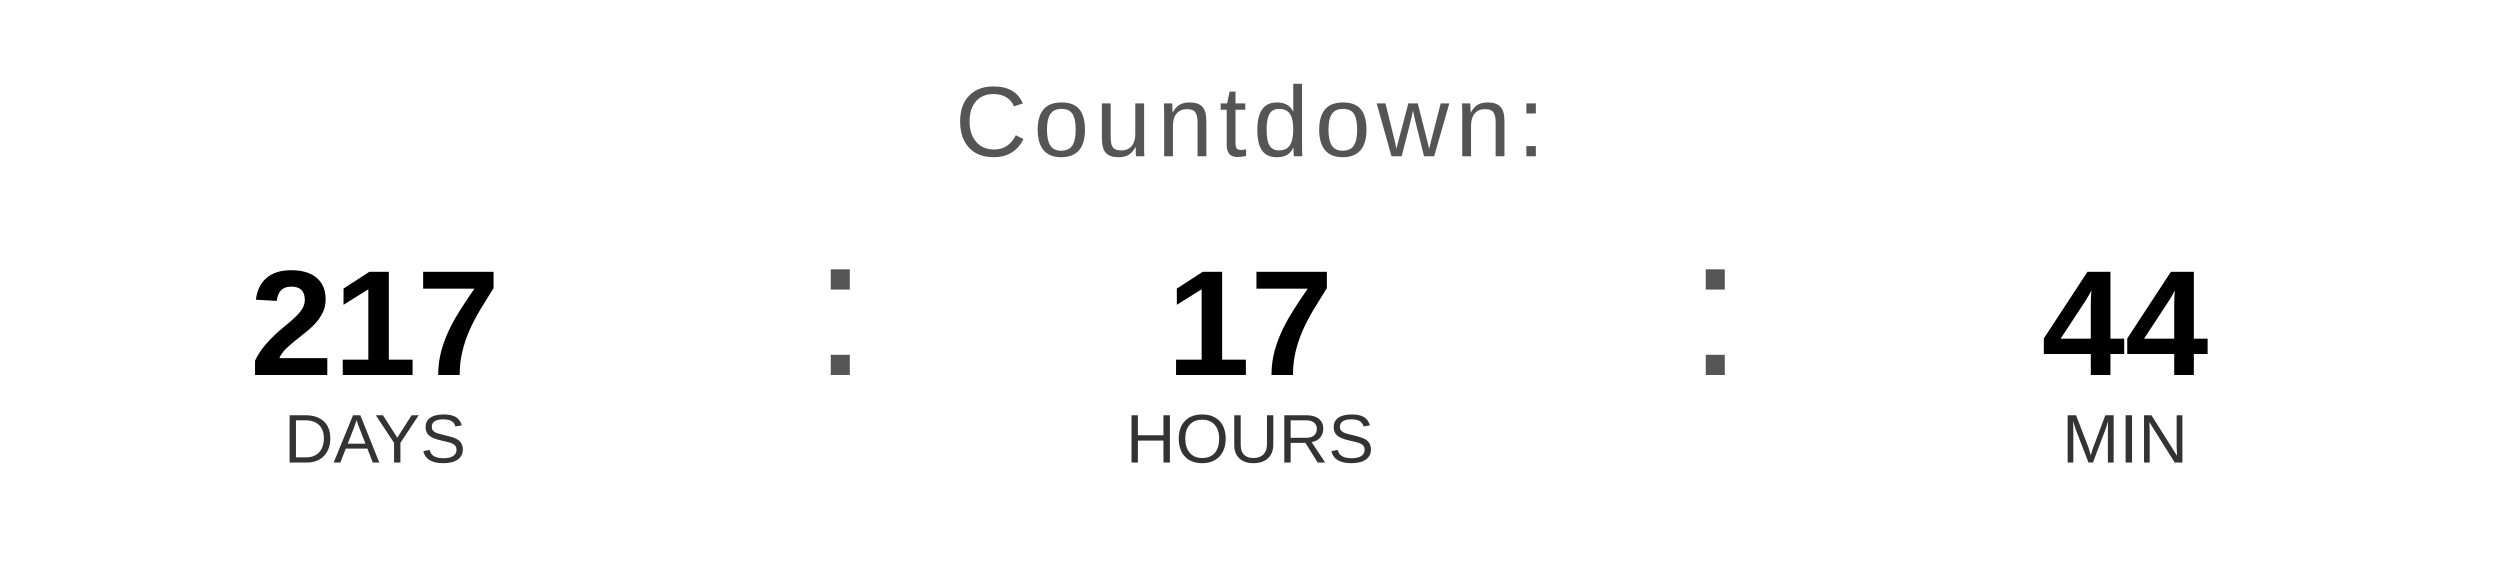
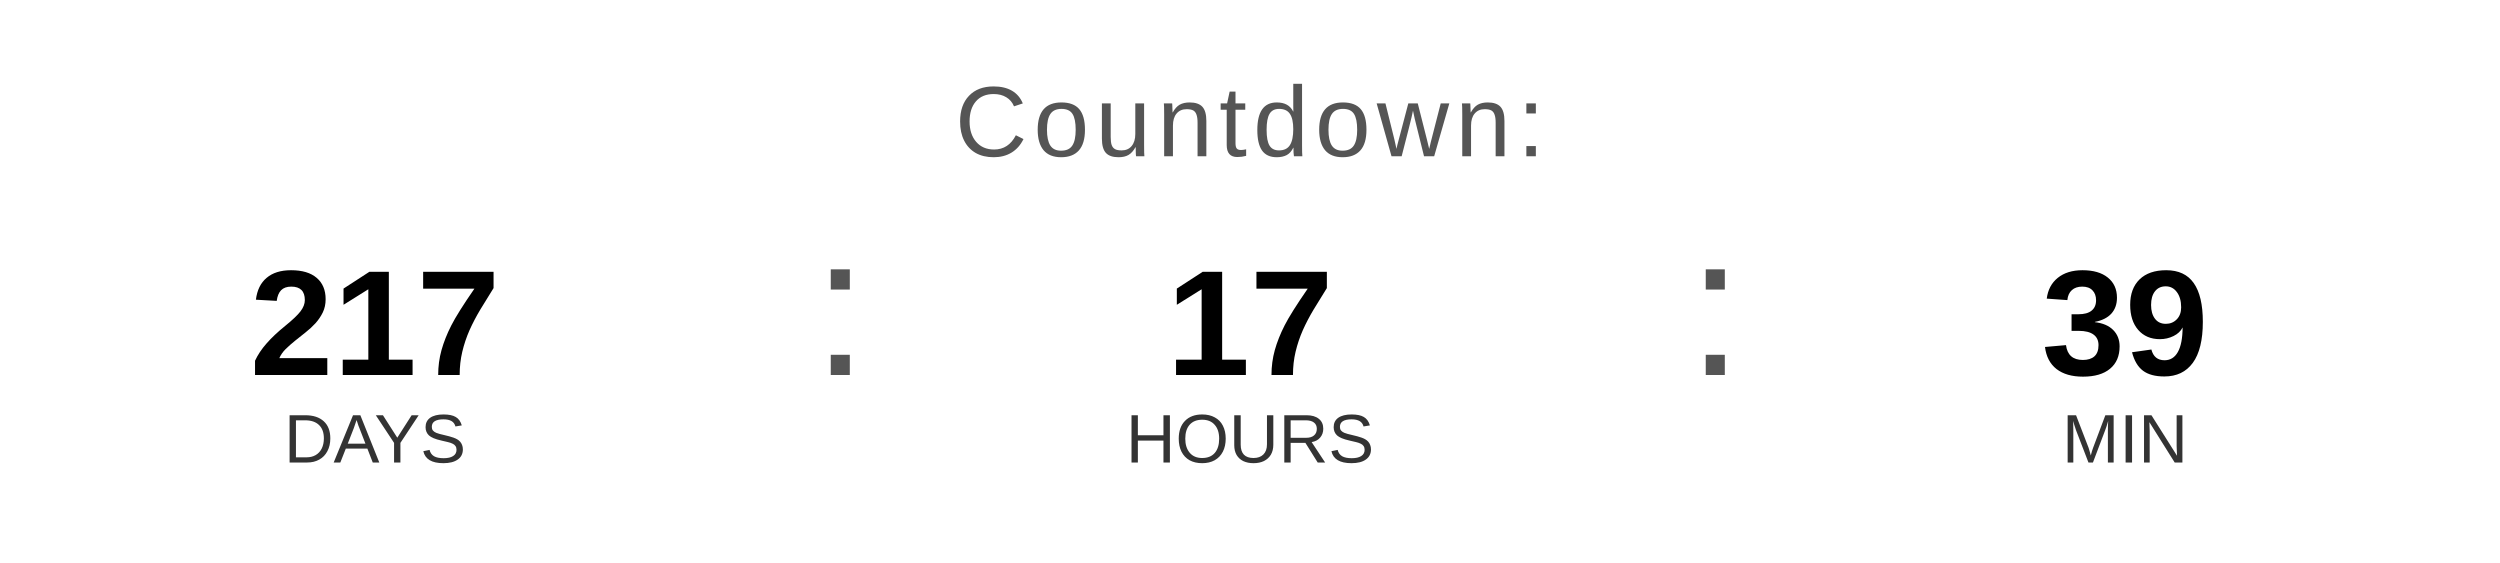
<svg xmlns="http://www.w3.org/2000/svg" width="400" height="90" viewBox="0 0 400 90">
  <text x="200" y="25" font-family="Arial, Helvetica, sans-serif" font-size="16" fill="#555555" text-anchor="middle" letter-spacing="1">
    Countdown:
  </text>
  <text x="60" y="60" font-family="Arial, Helvetica, sans-serif" font-size="24" font-weight="bold" fill="#000000" text-anchor="middle">217</text>
  <text x="60" y="74" font-family="Arial, Helvetica, sans-serif" font-size="11" fill="#333333" text-anchor="middle">DAYS</text>
  <text x="130" y="60" font-family="Arial, sans-serif" font-size="32" fill="#555555">:</text>
  <text x="200" y="60" font-family="Arial, Helvetica, sans-serif" font-size="24" font-weight="bold" fill="#000000" text-anchor="middle">17</text>
  <text x="200" y="74" font-family="Arial, Helvetica, sans-serif" font-size="11" fill="#333333" text-anchor="middle">HOURS</text>
  <text x="270" y="60" font-family="Arial, sans-serif" font-size="32" fill="#555555">:</text>
-   <text x="340" y="60" font-family="Arial, Helvetica, sans-serif" font-size="24" font-weight="bold" fill="#000000" text-anchor="middle">44</text>
+   <text x="340" y="60" font-family="Arial, Helvetica, sans-serif" font-size="24" font-weight="bold" fill="#000000" text-anchor="middle">39</text>
  <text x="340" y="74" font-family="Arial, Helvetica, sans-serif" font-size="11" fill="#333333" text-anchor="middle">MIN</text>
</svg>
